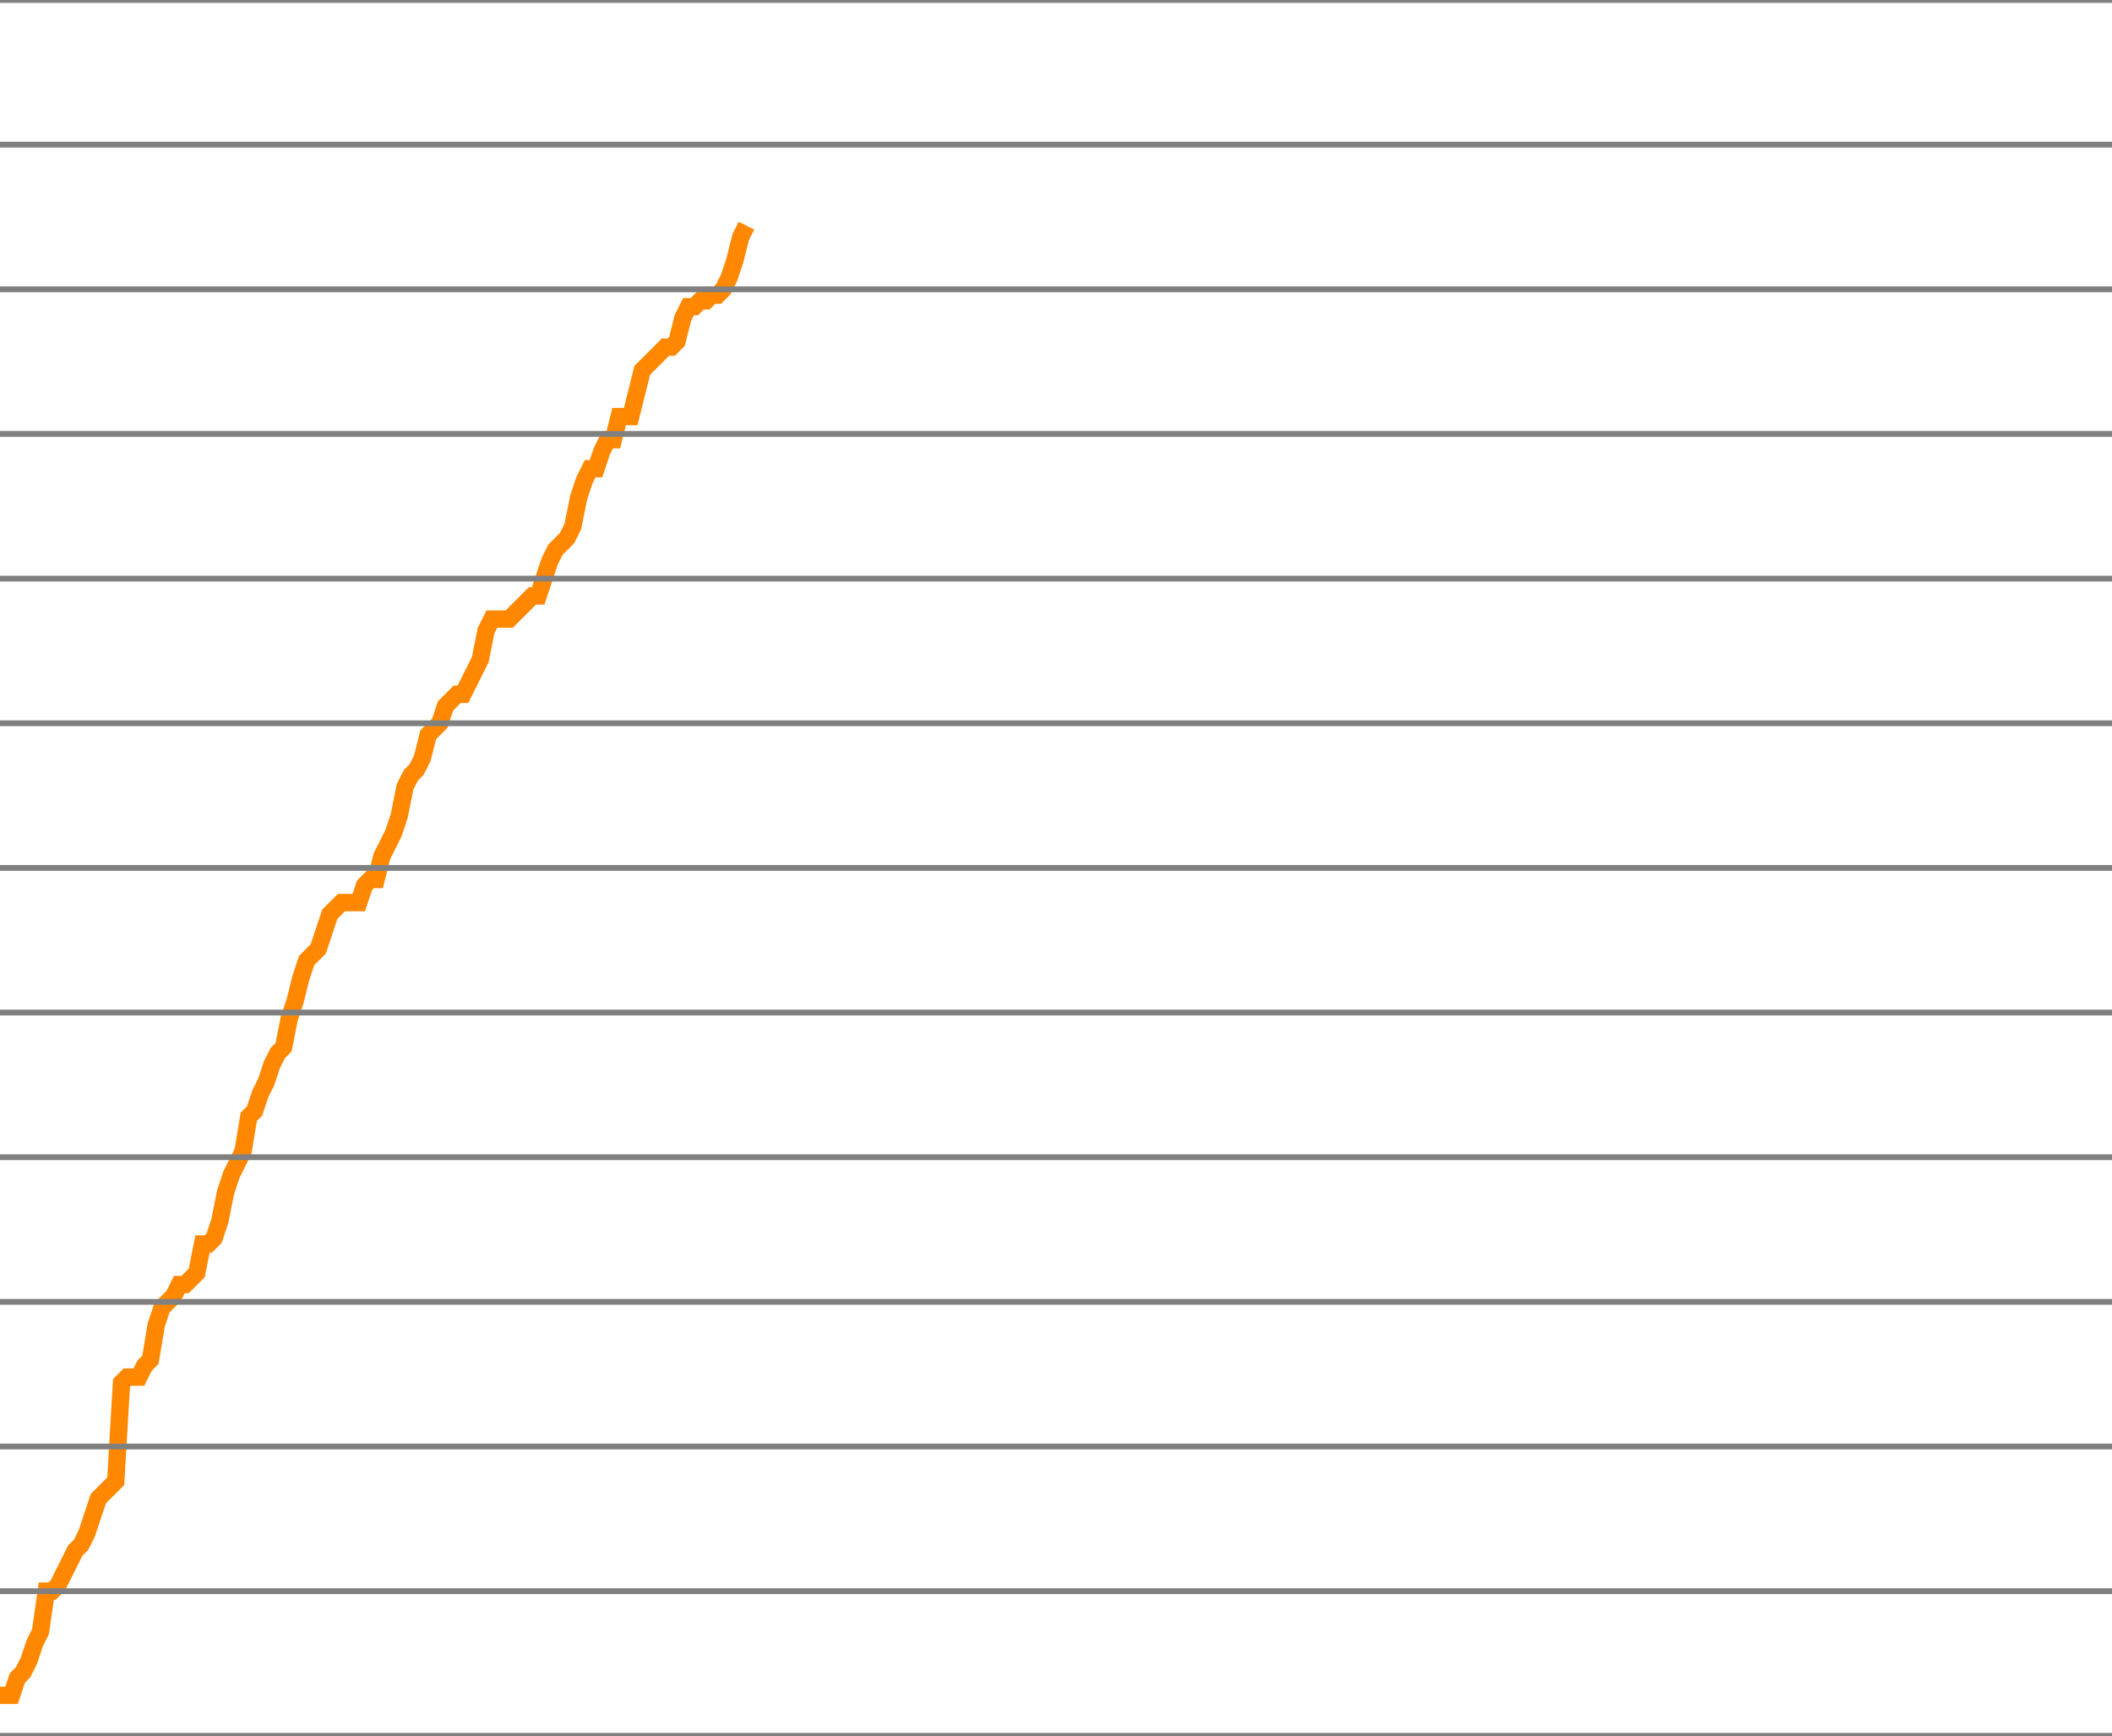
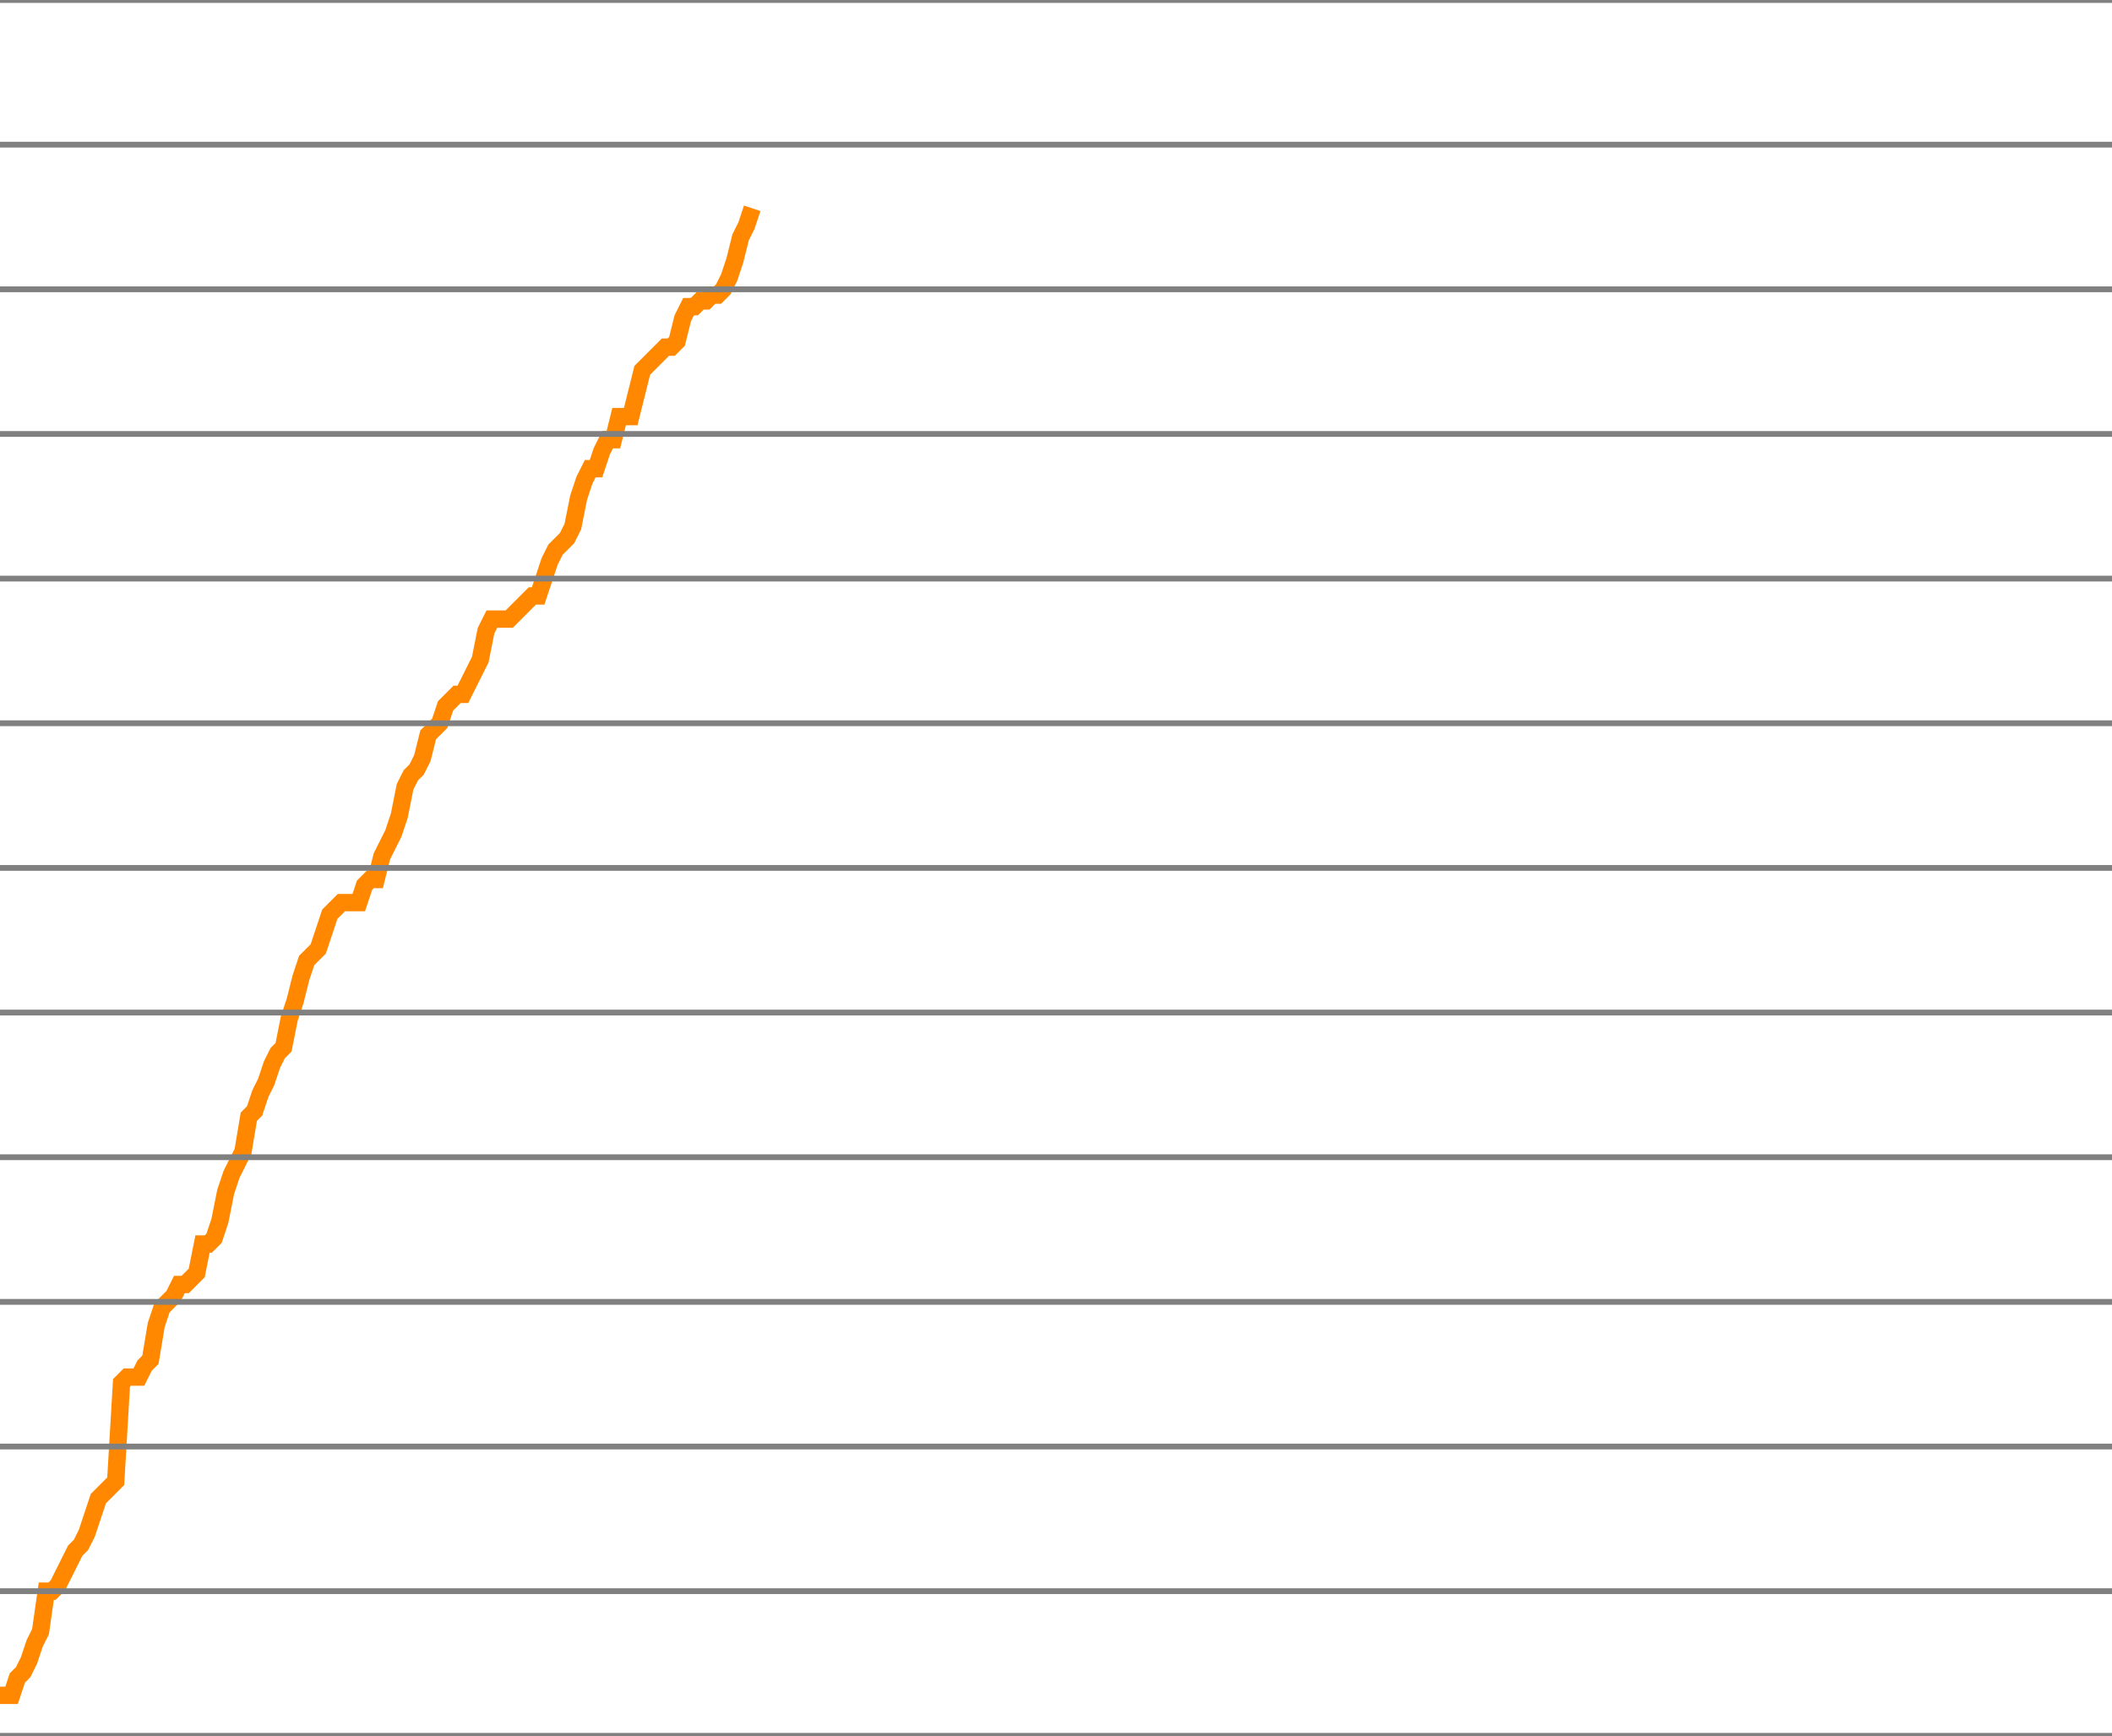
<svg xmlns="http://www.w3.org/2000/svg" version="1.1" style="background-color: #e6e6e6; width: 365px;" viewBox="0 -1775 365 300" preserveAspectRatio="none">
-   <polyline fill="none" stroke="#ff8800" stroke-width="3" points="0,-1482 1,-1482 2,-1482 3,-1485 4,-1486 5,-1488 6,-1491 7,-1493 8,-1500 9,-1500 10,-1501 11,-1503 12,-1505 13,-1507 14,-1508 15,-1510 16,-1513 17,-1516 18,-1517 19,-1518 20,-1519 21,-1536 22,-1537 23,-1537 24,-1537 25,-1539 26,-1540 27,-1546 28,-1549 29,-1550 30,-1551 31,-1553 32,-1553 33,-1554 34,-1555 35,-1560 36,-1560 37,-1561 38,-1564 39,-1569 40,-1572 41,-1574 42,-1576 43,-1582 44,-1583 45,-1586 46,-1588 47,-1591 48,-1593 49,-1594 50,-1599 51,-1602 52,-1606 53,-1609 54,-1610 55,-1611 56,-1614 57,-1617 58,-1618 59,-1619 60,-1619 61,-1619 62,-1619 63,-1622 64,-1623 65,-1623 66,-1627 67,-1629 68,-1631 69,-1634 70,-1639 71,-1641 72,-1642 73,-1644 74,-1648 75,-1649 76,-1650 77,-1653 78,-1654 79,-1655 80,-1655 81,-1657 82,-1659 83,-1661 84,-1666 85,-1668 86,-1668 87,-1668 88,-1668 89,-1669 90,-1670 91,-1671 92,-1672 93,-1672 94,-1675 95,-1678 96,-1680 97,-1681 98,-1682 99,-1684 100,-1689 101,-1692 102,-1694 103,-1694 104,-1697 105,-1699 106,-1699 107,-1703 108,-1703 109,-1703 110,-1707 111,-1711 112,-1712 113,-1713 114,-1714 115,-1715 116,-1715 117,-1716 118,-1720 119,-1722 120,-1722 121,-1723 122,-1723 123,-1724 124,-1724 125,-1725 126,-1727 127,-1730 128,-1734 129,-1736" />
+   <polyline fill="none" stroke="#ff8800" stroke-width="3" points="0,-1482 1,-1482 2,-1482 3,-1485 4,-1486 5,-1488 6,-1491 7,-1493 8,-1500 9,-1500 10,-1501 11,-1503 12,-1505 13,-1507 14,-1508 15,-1510 16,-1513 17,-1516 18,-1517 19,-1518 20,-1519 21,-1536 22,-1537 23,-1537 24,-1537 25,-1539 26,-1540 27,-1546 28,-1549 29,-1550 30,-1551 31,-1553 32,-1553 33,-1554 34,-1555 35,-1560 36,-1560 37,-1561 38,-1564 39,-1569 40,-1572 41,-1574 42,-1576 43,-1582 44,-1583 45,-1586 46,-1588 47,-1591 48,-1593 49,-1594 50,-1599 51,-1602 52,-1606 53,-1609 54,-1610 55,-1611 56,-1614 57,-1617 58,-1618 59,-1619 60,-1619 61,-1619 62,-1619 63,-1622 64,-1623 65,-1623 66,-1627 67,-1629 68,-1631 69,-1634 70,-1639 71,-1641 72,-1642 73,-1644 74,-1648 75,-1649 76,-1650 77,-1653 78,-1654 79,-1655 80,-1655 81,-1657 82,-1659 83,-1661 84,-1666 85,-1668 86,-1668 87,-1668 88,-1668 89,-1669 90,-1670 91,-1671 92,-1672 93,-1672 94,-1675 95,-1678 96,-1680 97,-1681 98,-1682 99,-1684 100,-1689 101,-1692 102,-1694 103,-1694 104,-1697 105,-1699 106,-1699 107,-1703 108,-1703 109,-1703 110,-1707 111,-1711 112,-1712 113,-1713 114,-1714 115,-1715 116,-1715 117,-1716 118,-1720 119,-1722 120,-1722 121,-1723 122,-1723 123,-1724 124,-1724 125,-1725 126,-1727 127,-1730 128,-1734 129,-1736 130,-1739" />
  <line x1="0" y1="0" x2="365" y2="0" style="stroke:grey;stroke-width:1" />
  <line x1="0" y1="-25" x2="365" y2="-25" style="stroke:grey;stroke-width:1" />
  <line x1="0" y1="-50" x2="365" y2="-50" style="stroke:grey;stroke-width:1" />
  <line x1="0" y1="-75" x2="365" y2="-75" style="stroke:grey;stroke-width:1" />
  <line x1="0" y1="-100" x2="365" y2="-100" style="stroke:grey;stroke-width:1" />
  <line x1="0" y1="-125" x2="365" y2="-125" style="stroke:grey;stroke-width:1" />
  <line x1="0" y1="-150" x2="365" y2="-150" style="stroke:grey;stroke-width:1" />
  <line x1="0" y1="-175" x2="365" y2="-175" style="stroke:grey;stroke-width:1" />
  <line x1="0" y1="-200" x2="365" y2="-200" style="stroke:grey;stroke-width:1" />
  <line x1="0" y1="-225" x2="365" y2="-225" style="stroke:grey;stroke-width:1" />
  <line x1="0" y1="-250" x2="365" y2="-250" style="stroke:grey;stroke-width:1" />
  <line x1="0" y1="-275" x2="365" y2="-275" style="stroke:grey;stroke-width:1" />
  <line x1="0" y1="-300" x2="365" y2="-300" style="stroke:grey;stroke-width:1" />
  <line x1="0" y1="-325" x2="365" y2="-325" style="stroke:grey;stroke-width:1" />
  <line x1="0" y1="-350" x2="365" y2="-350" style="stroke:grey;stroke-width:1" />
  <line x1="0" y1="-375" x2="365" y2="-375" style="stroke:grey;stroke-width:1" />
  <line x1="0" y1="-400" x2="365" y2="-400" style="stroke:grey;stroke-width:1" />
  <line x1="0" y1="-425" x2="365" y2="-425" style="stroke:grey;stroke-width:1" />
  <line x1="0" y1="-450" x2="365" y2="-450" style="stroke:grey;stroke-width:1" />
  <line x1="0" y1="-475" x2="365" y2="-475" style="stroke:grey;stroke-width:1" />
  <line x1="0" y1="-500" x2="365" y2="-500" style="stroke:grey;stroke-width:1" />
  <line x1="0" y1="-525" x2="365" y2="-525" style="stroke:grey;stroke-width:1" />
  <line x1="0" y1="-550" x2="365" y2="-550" style="stroke:grey;stroke-width:1" />
  <line x1="0" y1="-575" x2="365" y2="-575" style="stroke:grey;stroke-width:1" />
  <line x1="0" y1="-600" x2="365" y2="-600" style="stroke:grey;stroke-width:1" />
  <line x1="0" y1="-625" x2="365" y2="-625" style="stroke:grey;stroke-width:1" />
  <line x1="0" y1="-650" x2="365" y2="-650" style="stroke:grey;stroke-width:1" />
  <line x1="0" y1="-675" x2="365" y2="-675" style="stroke:grey;stroke-width:1" />
  <line x1="0" y1="-700" x2="365" y2="-700" style="stroke:grey;stroke-width:1" />
  <line x1="0" y1="-725" x2="365" y2="-725" style="stroke:grey;stroke-width:1" />
  <line x1="0" y1="-750" x2="365" y2="-750" style="stroke:grey;stroke-width:1" />
  <line x1="0" y1="-775" x2="365" y2="-775" style="stroke:grey;stroke-width:1" />
  <line x1="0" y1="-800" x2="365" y2="-800" style="stroke:grey;stroke-width:1" />
  <line x1="0" y1="-825" x2="365" y2="-825" style="stroke:grey;stroke-width:1" />
  <line x1="0" y1="-850" x2="365" y2="-850" style="stroke:grey;stroke-width:1" />
  <line x1="0" y1="-875" x2="365" y2="-875" style="stroke:grey;stroke-width:1" />
  <line x1="0" y1="-900" x2="365" y2="-900" style="stroke:grey;stroke-width:1" />
  <line x1="0" y1="-925" x2="365" y2="-925" style="stroke:grey;stroke-width:1" />
  <line x1="0" y1="-950" x2="365" y2="-950" style="stroke:grey;stroke-width:1" />
  <line x1="0" y1="-975" x2="365" y2="-975" style="stroke:grey;stroke-width:1" />
  <line x1="0" y1="-1000" x2="365" y2="-1000" style="stroke:grey;stroke-width:1" />
  <line x1="0" y1="-1025" x2="365" y2="-1025" style="stroke:grey;stroke-width:1" />
  <line x1="0" y1="-1050" x2="365" y2="-1050" style="stroke:grey;stroke-width:1" />
  <line x1="0" y1="-1075" x2="365" y2="-1075" style="stroke:grey;stroke-width:1" />
  <line x1="0" y1="-1100" x2="365" y2="-1100" style="stroke:grey;stroke-width:1" />
  <line x1="0" y1="-1125" x2="365" y2="-1125" style="stroke:grey;stroke-width:1" />
  <line x1="0" y1="-1150" x2="365" y2="-1150" style="stroke:grey;stroke-width:1" />
  <line x1="0" y1="-1175" x2="365" y2="-1175" style="stroke:grey;stroke-width:1" />
  <line x1="0" y1="-1200" x2="365" y2="-1200" style="stroke:grey;stroke-width:1" />
  <line x1="0" y1="-1225" x2="365" y2="-1225" style="stroke:grey;stroke-width:1" />
  <line x1="0" y1="-1250" x2="365" y2="-1250" style="stroke:grey;stroke-width:1" />
  <line x1="0" y1="-1275" x2="365" y2="-1275" style="stroke:grey;stroke-width:1" />
  <line x1="0" y1="-1300" x2="365" y2="-1300" style="stroke:grey;stroke-width:1" />
  <line x1="0" y1="-1325" x2="365" y2="-1325" style="stroke:grey;stroke-width:1" />
  <line x1="0" y1="-1350" x2="365" y2="-1350" style="stroke:grey;stroke-width:1" />
  <line x1="0" y1="-1375" x2="365" y2="-1375" style="stroke:grey;stroke-width:1" />
  <line x1="0" y1="-1400" x2="365" y2="-1400" style="stroke:grey;stroke-width:1" />
  <line x1="0" y1="-1425" x2="365" y2="-1425" style="stroke:grey;stroke-width:1" />
  <line x1="0" y1="-1450" x2="365" y2="-1450" style="stroke:grey;stroke-width:1" />
  <line x1="0" y1="-1475" x2="365" y2="-1475" style="stroke:grey;stroke-width:1" />
  <line x1="0" y1="-1500" x2="365" y2="-1500" style="stroke:grey;stroke-width:1" />
  <line x1="0" y1="-1525" x2="365" y2="-1525" style="stroke:grey;stroke-width:1" />
  <line x1="0" y1="-1550" x2="365" y2="-1550" style="stroke:grey;stroke-width:1" />
  <line x1="0" y1="-1575" x2="365" y2="-1575" style="stroke:grey;stroke-width:1" />
  <line x1="0" y1="-1600" x2="365" y2="-1600" style="stroke:grey;stroke-width:1" />
  <line x1="0" y1="-1625" x2="365" y2="-1625" style="stroke:grey;stroke-width:1" />
  <line x1="0" y1="-1650" x2="365" y2="-1650" style="stroke:grey;stroke-width:1" />
  <line x1="0" y1="-1675" x2="365" y2="-1675" style="stroke:grey;stroke-width:1" />
  <line x1="0" y1="-1700" x2="365" y2="-1700" style="stroke:grey;stroke-width:1" />
  <line x1="0" y1="-1725" x2="365" y2="-1725" style="stroke:grey;stroke-width:1" />
  <line x1="0" y1="-1750" x2="365" y2="-1750" style="stroke:grey;stroke-width:1" />
  <line x1="0" y1="-1775" x2="365" y2="-1775" style="stroke:grey;stroke-width:1" />
</svg>
